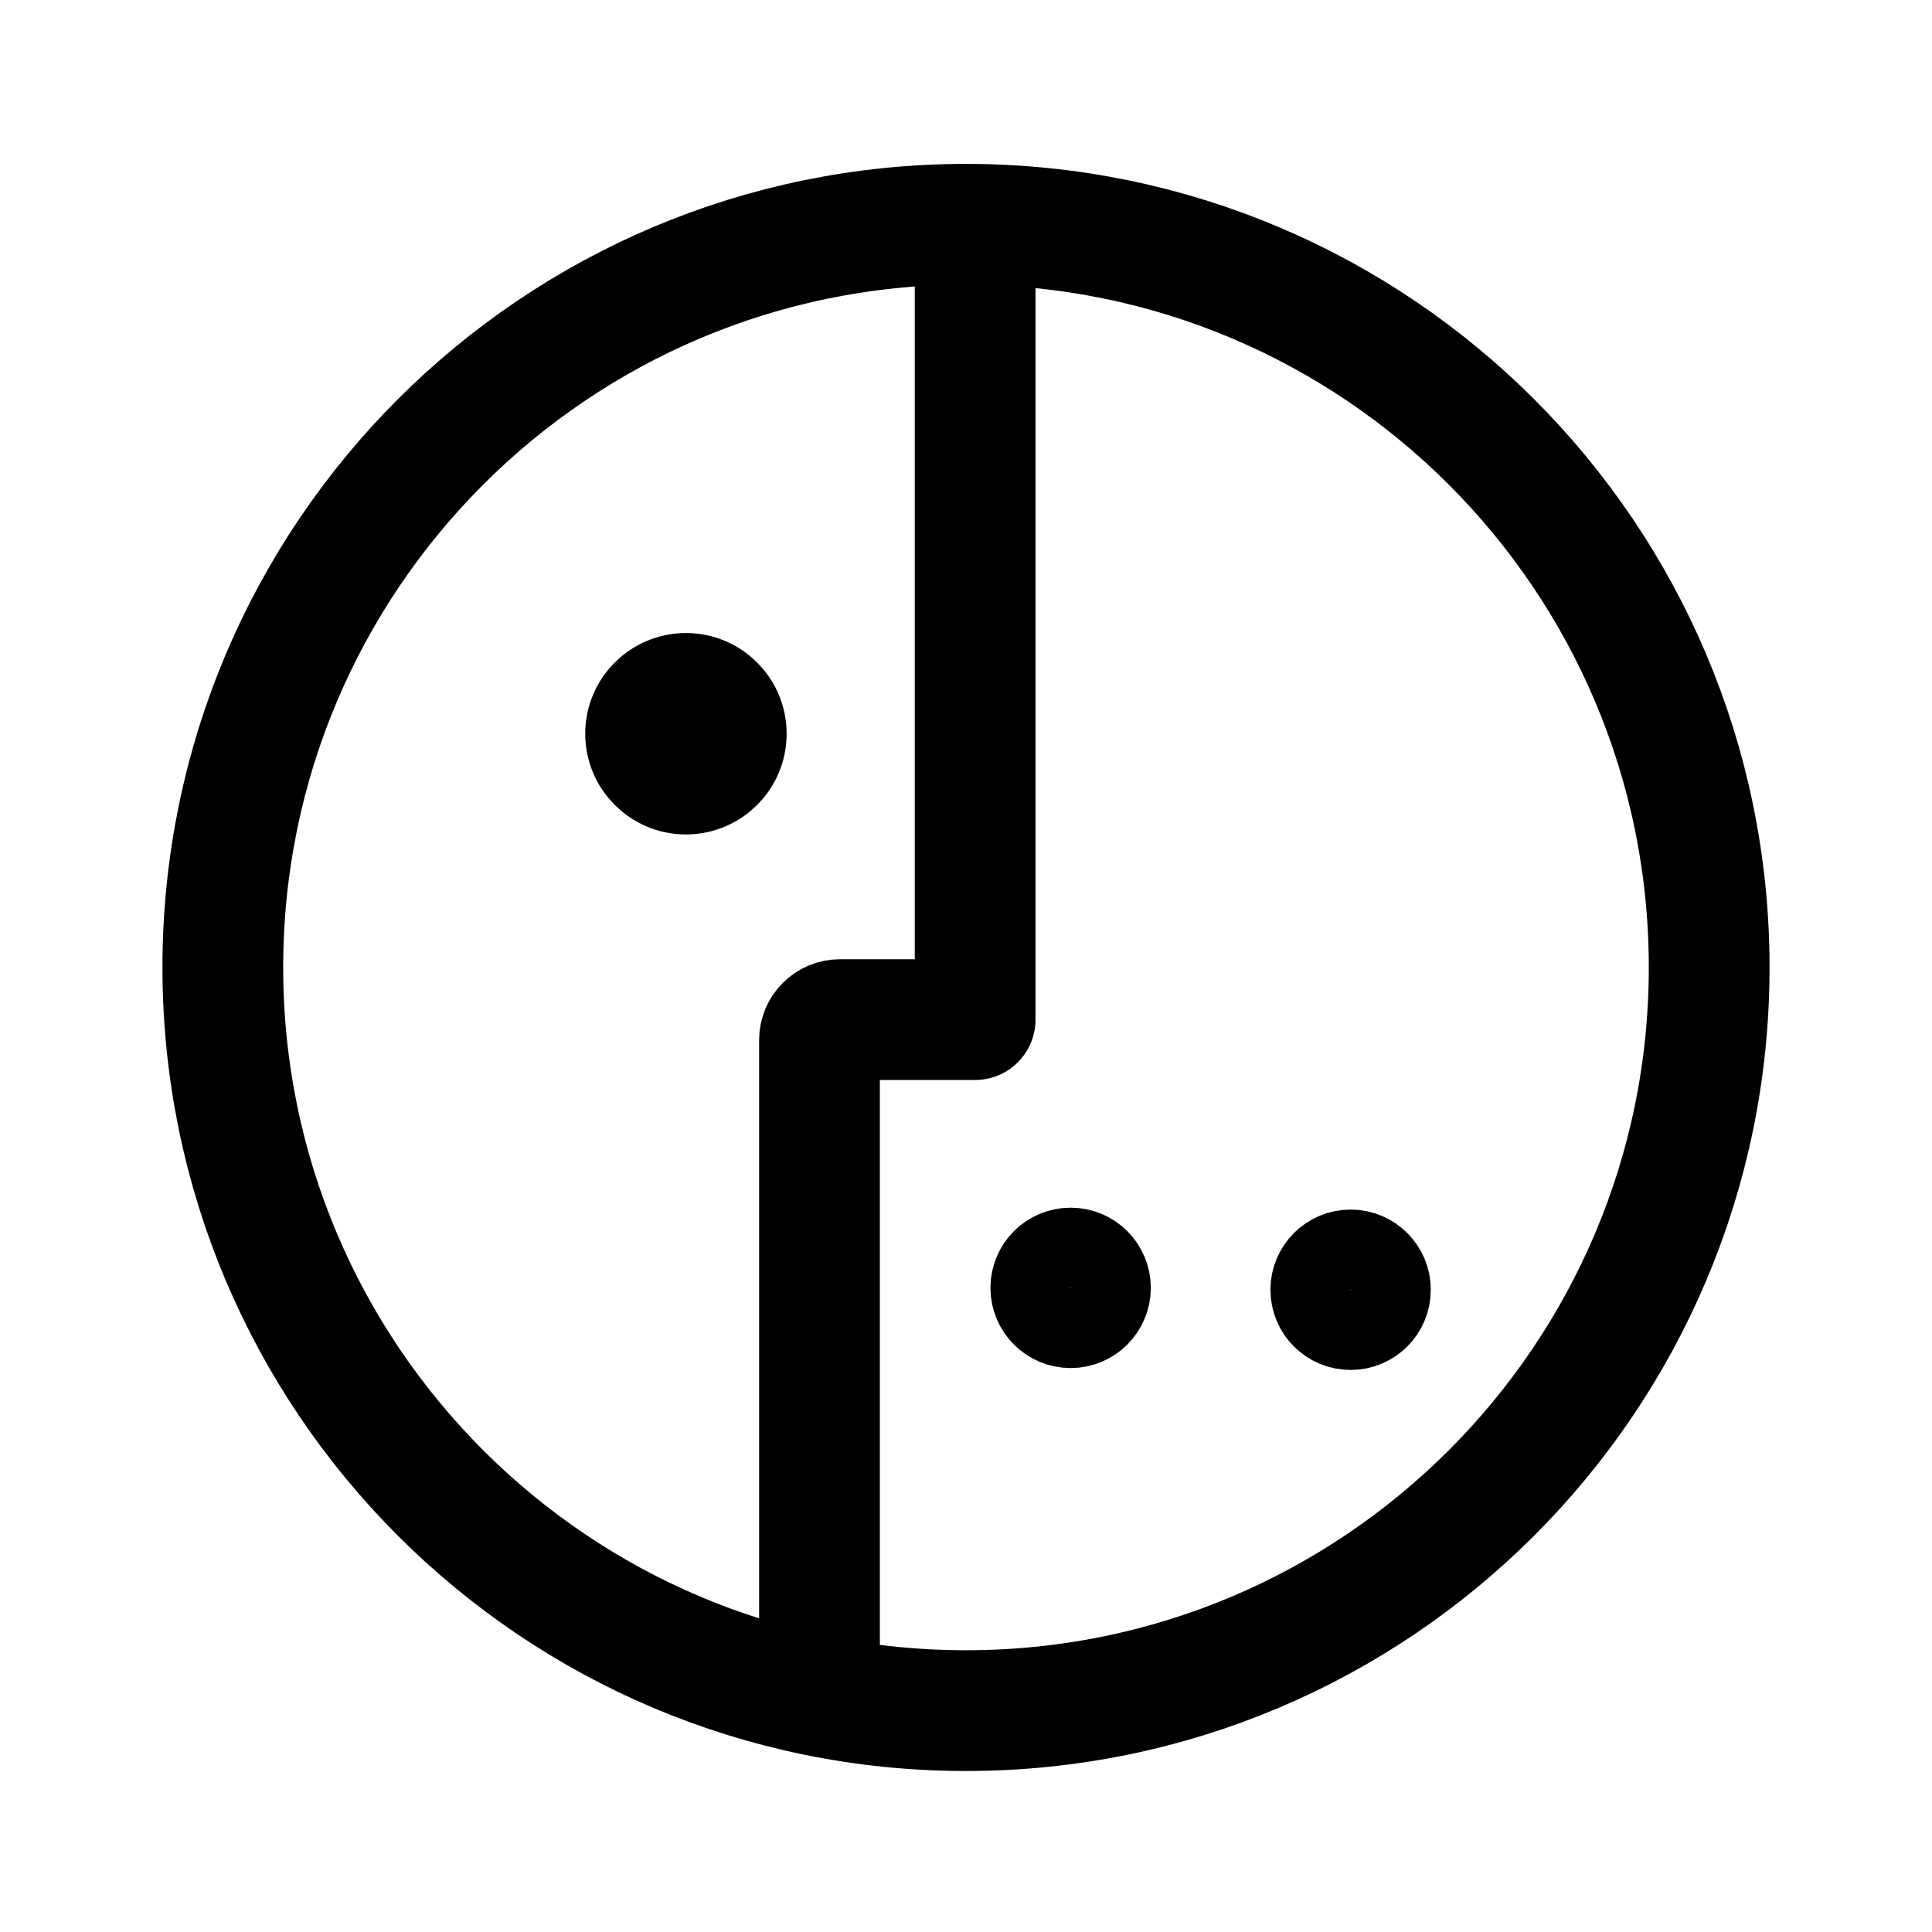
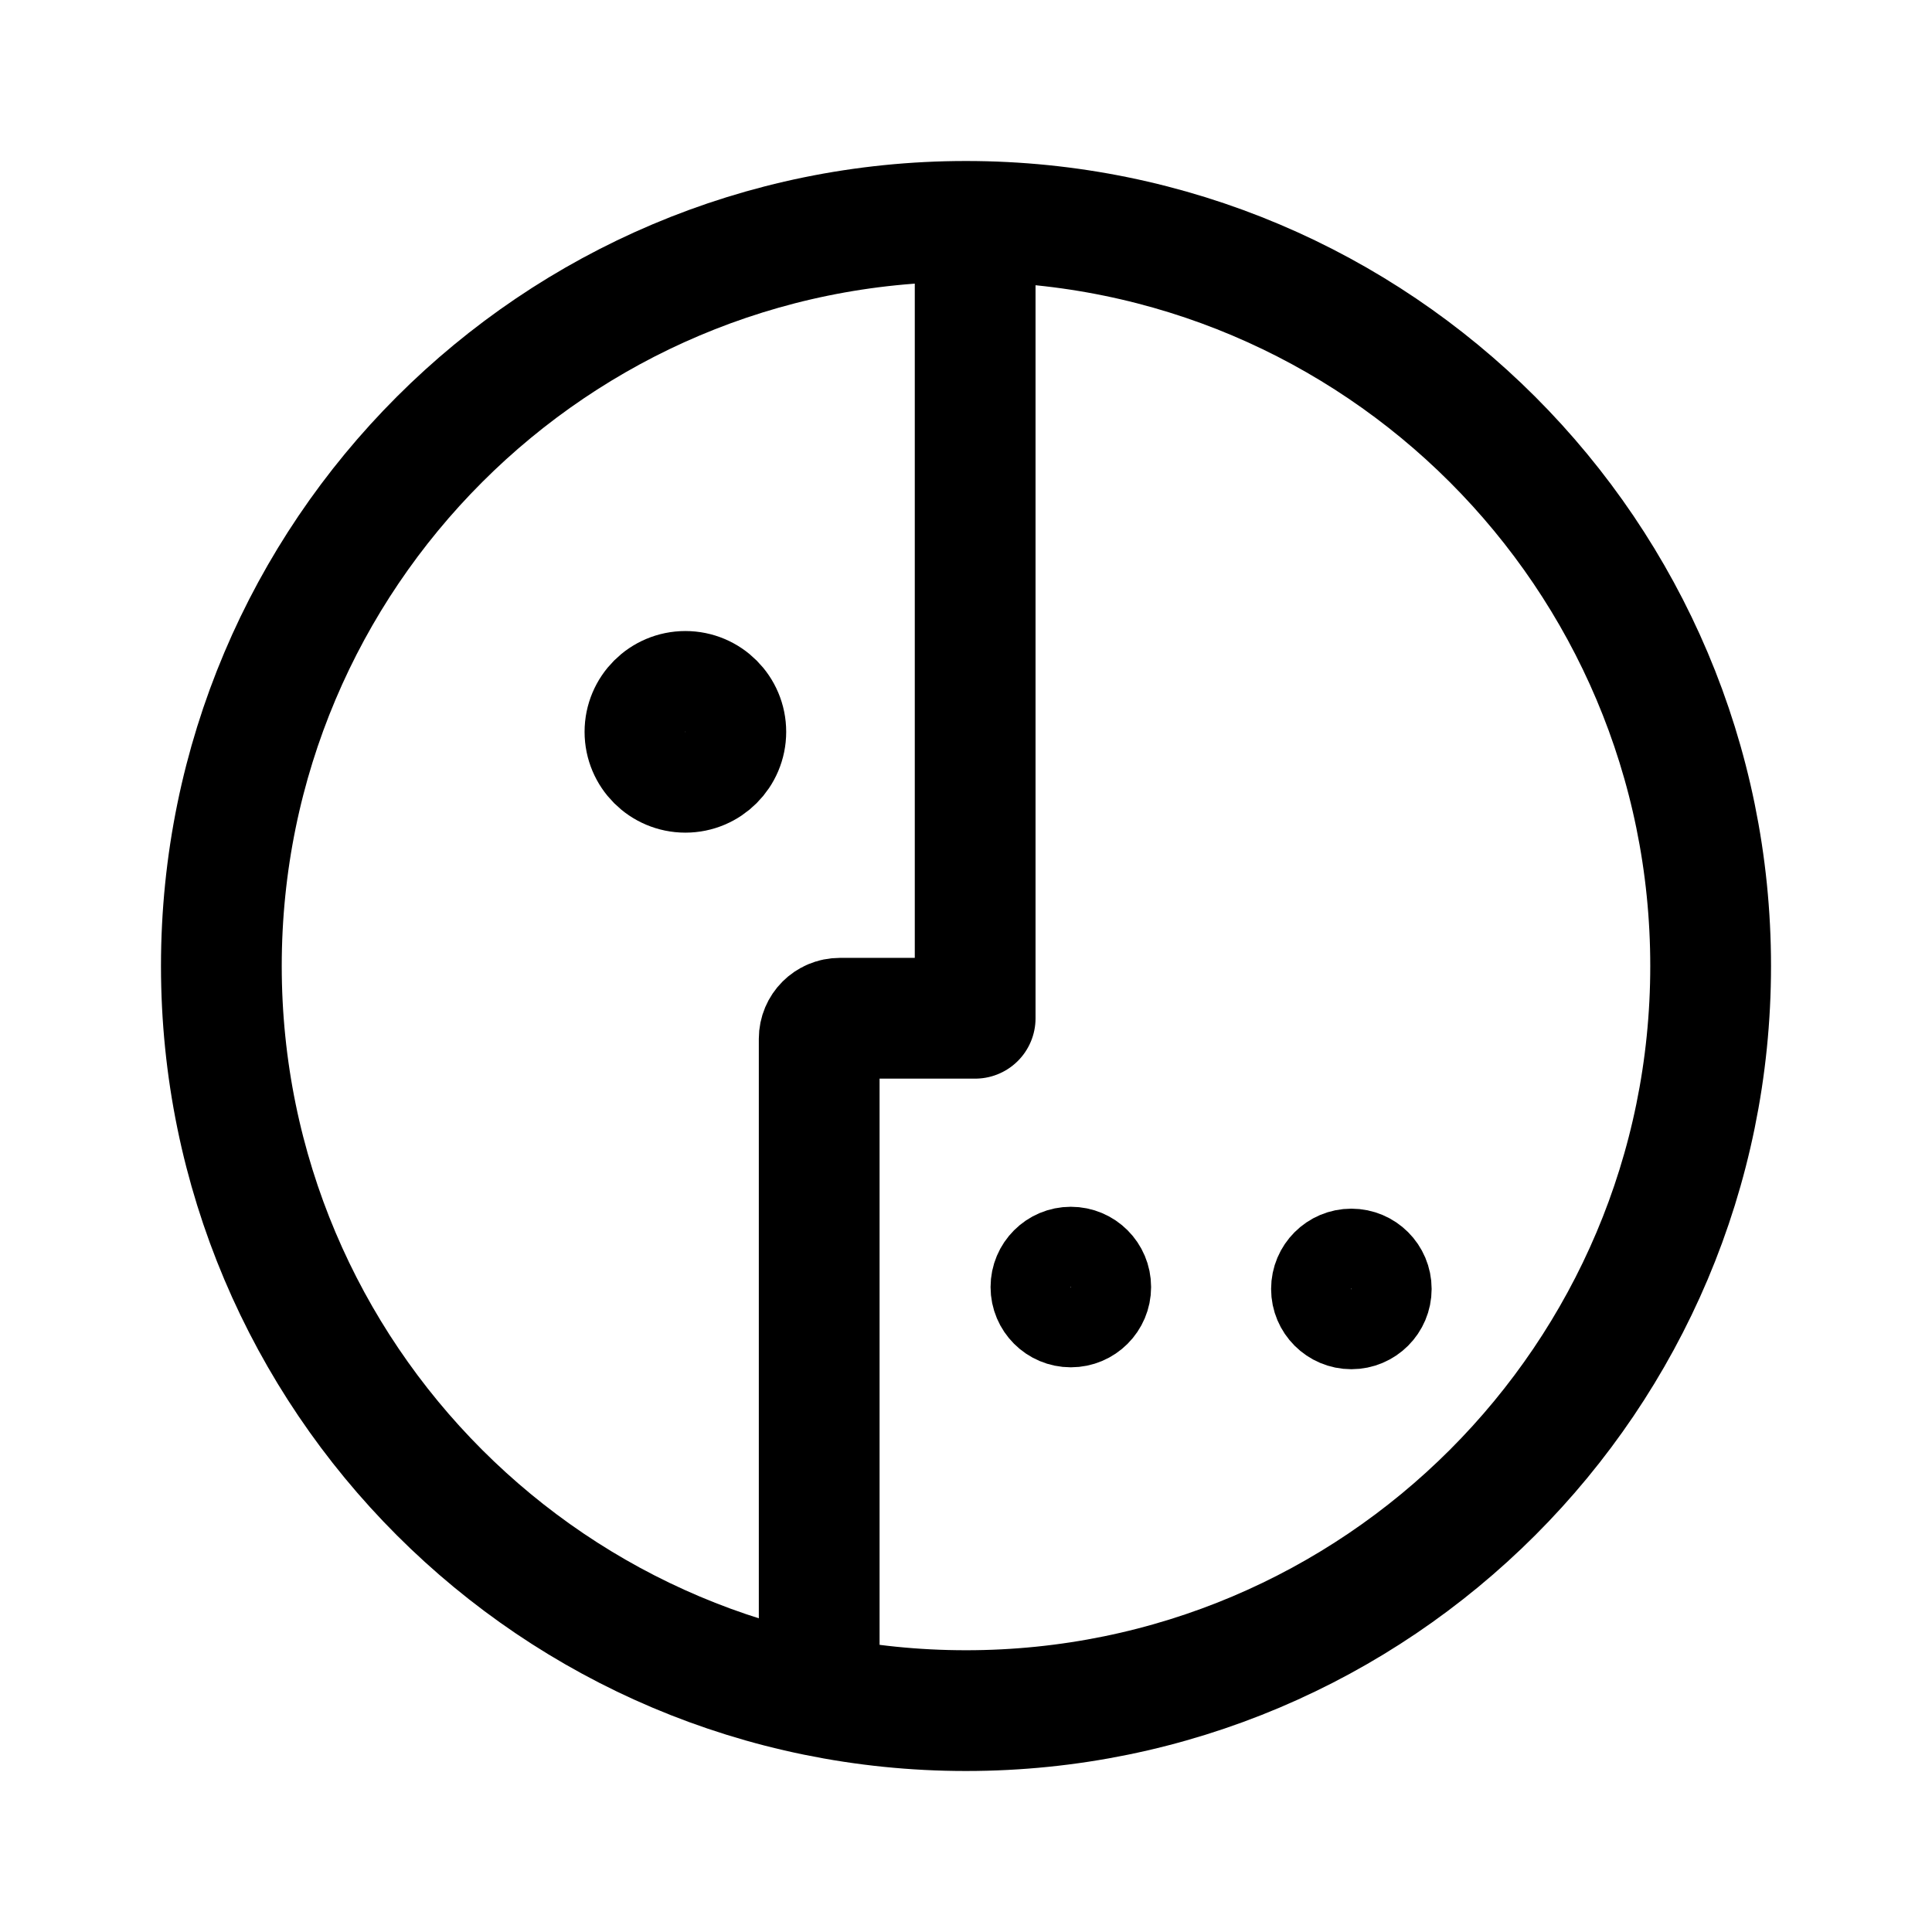
<svg xmlns="http://www.w3.org/2000/svg" width="192" height="192" viewBox="0 0 50.8 50.8" version="1.1" id="svg1" xml:space="preserve">
  <defs id="defs1" />
-   <g id="layer1">
-     <path style="fill:none;stroke:#000000;stroke-width:3.831;stroke-linecap:round;stroke-linejoin:round;stroke-miterlimit:32;stroke-dasharray:none;paint-order:stroke fill markers" d="M 26.903,2.215 V 26.903 h -4.289 c -0.359,0 -0.65,0.291 -0.65,0.65 v 20.785" id="path1" transform="matrix(0.8286934,0,0,0.8287144,3.346062,4.514507)" />
-     <ellipse style="fill:none;stroke:#000000;stroke-width:2.646;stroke-linecap:round;stroke-linejoin:round;stroke-miterlimit:32;stroke-dasharray:none;paint-order:stroke fill markers" id="path2" cx="18.036" cy="19.293" rx="1.325" ry="1.325" />
-     <circle style="fill:none;stroke:#000000;stroke-width:2.117;stroke-linecap:round;stroke-linejoin:round;stroke-miterlimit:32;stroke-dasharray:none;paint-order:stroke fill markers" id="circle2" cx="28.151" cy="33.863" r="1.05" />
-     <path id="path4" style="fill:none;stroke:#000000;stroke-width:3.175;stroke-linecap:round;stroke-linejoin:round;stroke-miterlimit:32;paint-order:stroke fill markers" d="M 44.941,25.438 A 19.541,19.541 0 0 1 25.4,44.979 19.541,19.541 0 0 1 5.859,25.438 19.541,19.541 0 0 1 25.4,5.897 19.541,19.541 0 0 1 44.941,25.438 Z" />
-     <circle style="fill:none;stroke:#000000;stroke-width:2.117;stroke-linecap:round;stroke-linejoin:round;stroke-miterlimit:32;stroke-dasharray:none;paint-order:stroke fill markers" id="circle5" cx="35.513" cy="33.913" r="1.05" />
+   <g id="layer1" transform="matrix(1.001969,0,0,1.001946,-0.05001233,-0.08749617)" style="stroke-width:0.998">
+     <path style="fill:none;stroke:#000000;stroke-width:3.824;stroke-linecap:round;stroke-linejoin:round;stroke-miterlimit:32;stroke-dasharray:none;paint-order:stroke fill markers" d="M 26.903,2.215 V 26.903 h -4.289 c -0.359,0 -0.65,0.291 -0.65,0.65 v 20.785" id="path1" transform="matrix(0.8286934,0,0,0.8287144,3.346062,4.514507)" />
+     <ellipse style="fill:none;stroke:#000000;stroke-width:2.641;stroke-linecap:round;stroke-linejoin:round;stroke-miterlimit:32;stroke-dasharray:none;paint-order:stroke fill markers" id="path2" cx="18.036" cy="19.293" rx="1.325" ry="1.325" />
+     <circle style="fill:none;stroke:#000000;stroke-width:2.113;stroke-linecap:round;stroke-linejoin:round;stroke-miterlimit:32;stroke-dasharray:none;paint-order:stroke fill markers" id="circle2" cx="28.151" cy="33.863" r="1.05" />
+     <path id="path4" style="fill:none;stroke:#000000;stroke-width:3.169;stroke-linecap:round;stroke-linejoin:round;stroke-miterlimit:32;paint-order:stroke fill markers" d="M 44.941,25.438 A 19.541,19.541 0 0 1 25.4,44.979 19.541,19.541 0 0 1 5.859,25.438 19.541,19.541 0 0 1 25.4,5.897 19.541,19.541 0 0 1 44.941,25.438 Z" />
+     <circle style="fill:none;stroke:#000000;stroke-width:2.113;stroke-linecap:round;stroke-linejoin:round;stroke-miterlimit:32;stroke-dasharray:none;paint-order:stroke fill markers" id="circle5" cx="35.513" cy="33.913" r="1.05" />
  </g>
</svg>
